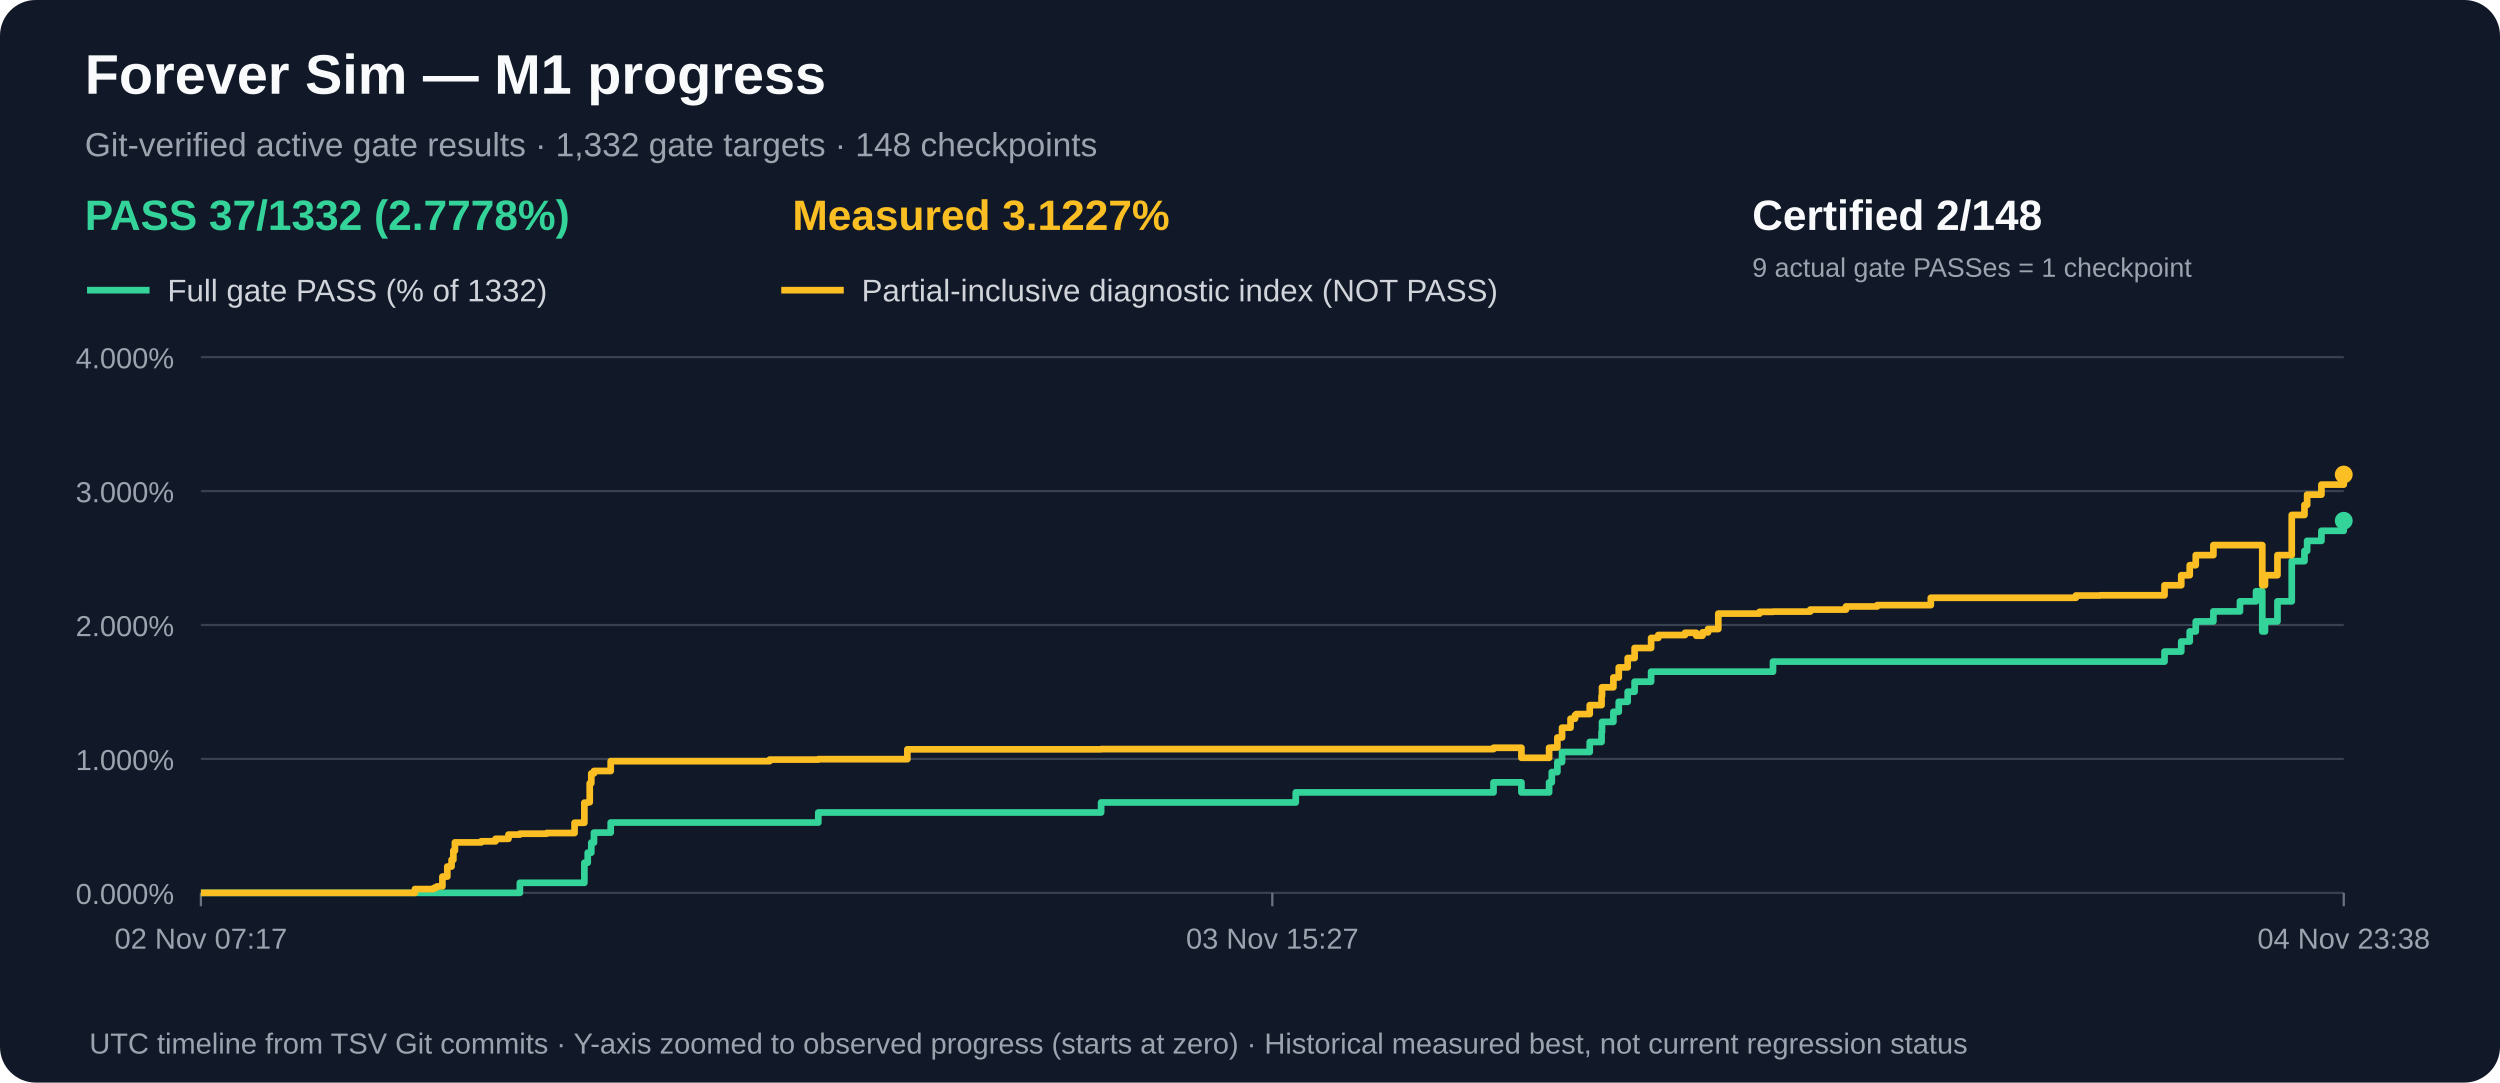
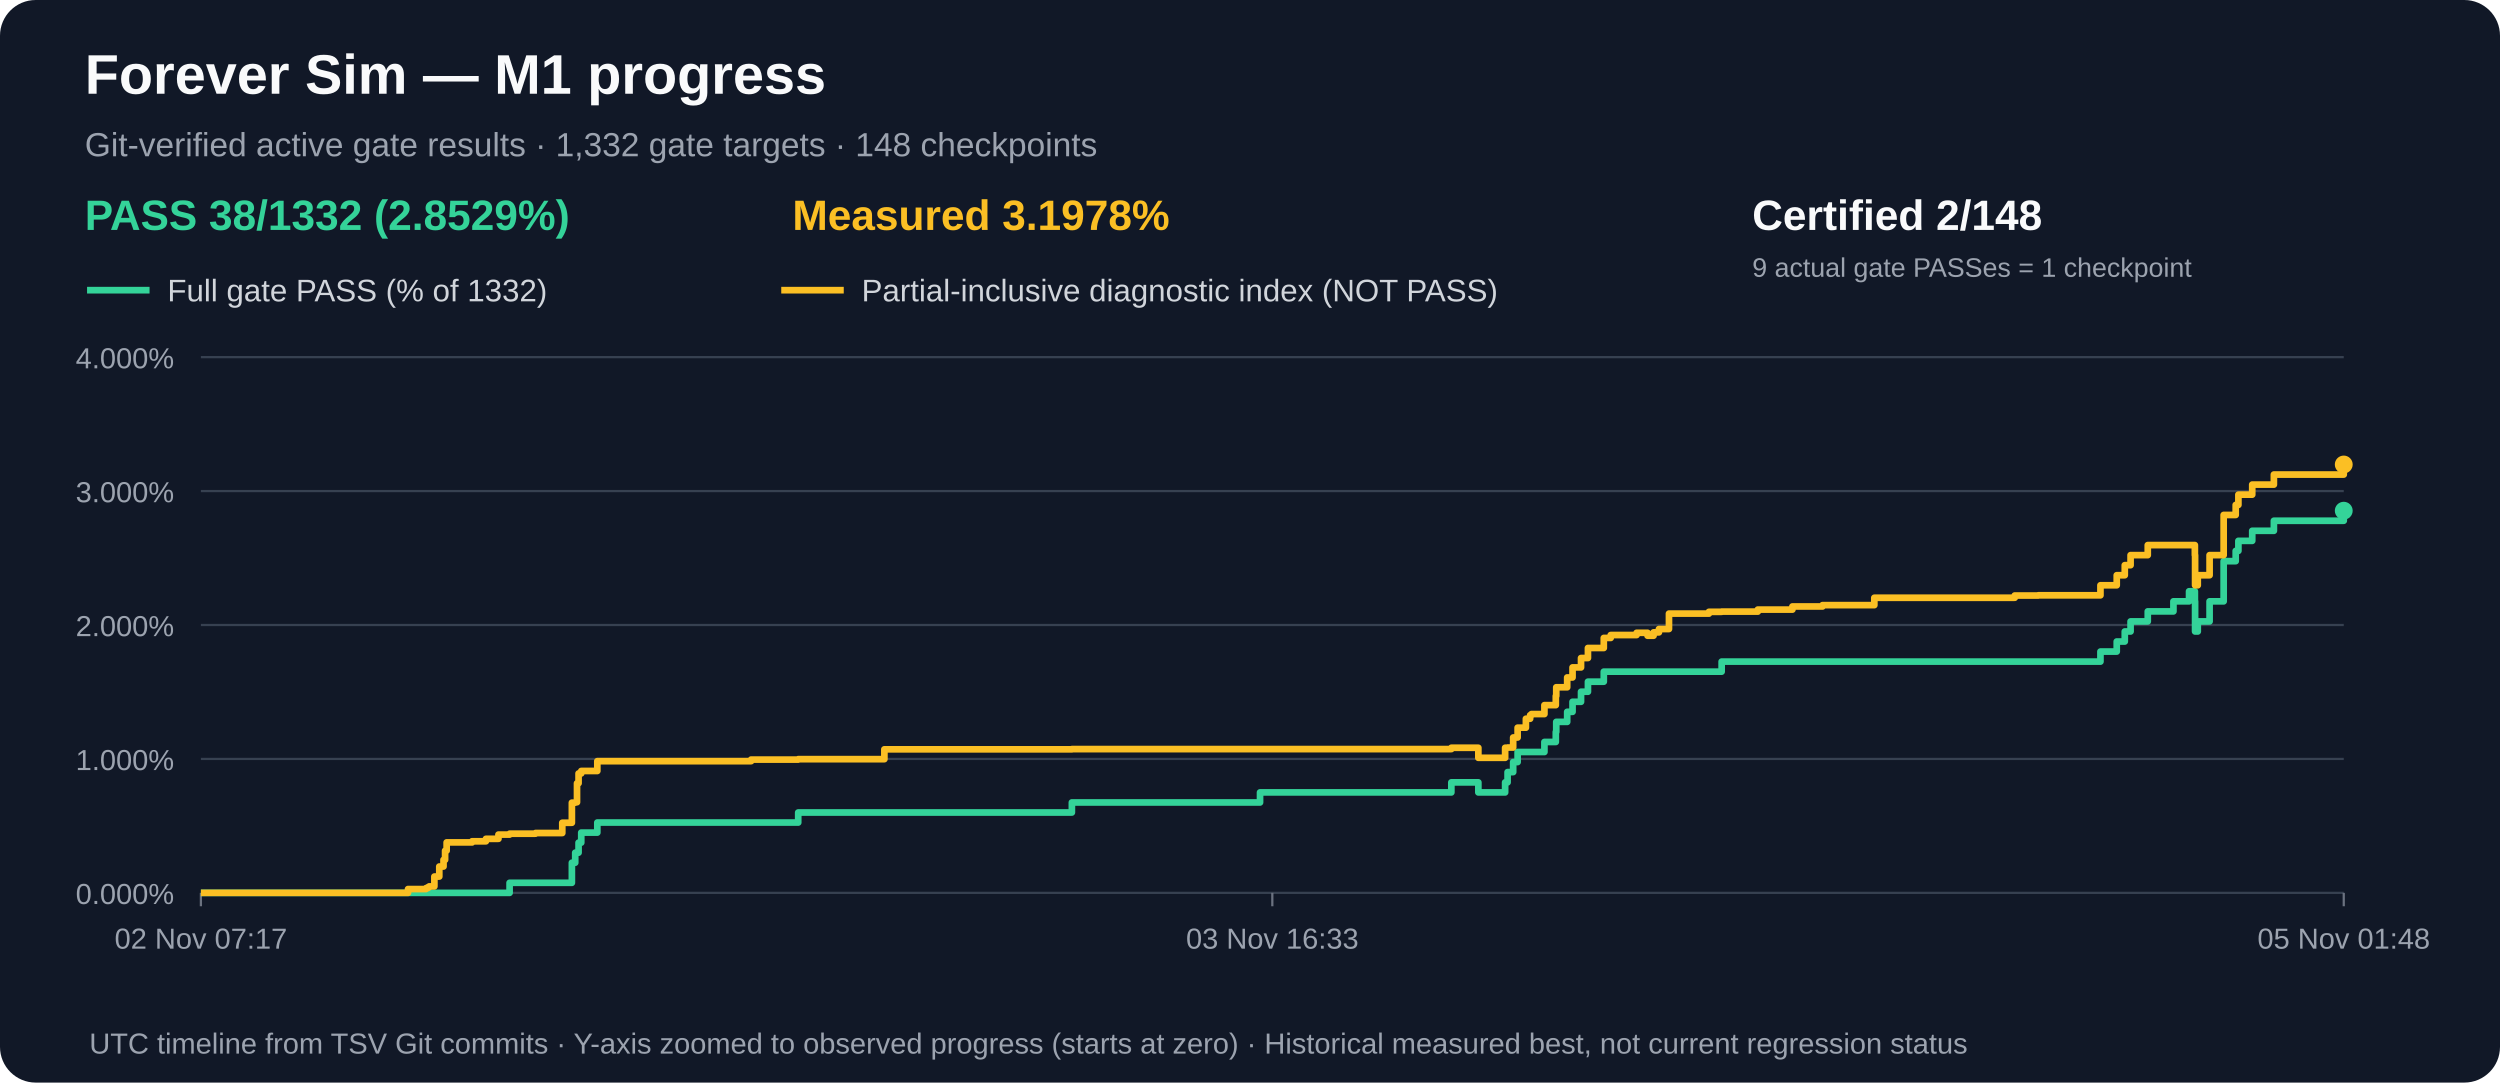
<svg xmlns="http://www.w3.org/2000/svg" width="1120" height="485" viewBox="0 0 1120 485" role="img" aria-label="M1 gate acceptance and measured partial progress over time">
  <rect width="1120" height="485" rx="16" fill="#111827" />
  <text x="38" y="42" fill="#f9fafb" font-family="Arial,sans-serif" font-size="25" font-weight="bold">Forever Sim — M1 progress</text>
  <text x="38" y="70" fill="#9ca3af" font-family="Arial,sans-serif" font-size="15">Git-verified active gate results · 1,332 gate targets · 148 checkpoints</text>
-   <text x="38" y="103" fill="#34d399" font-family="Arial,sans-serif" font-size="19" font-weight="bold">PASS 37/1332 (2.7778%)</text>
-   <text x="355" y="103" fill="#fbbf24" font-family="Arial,sans-serif" font-size="19" font-weight="bold">Measured 3.1227%</text>
+   <text x="38" y="103" fill="#34d399" font-family="Arial,sans-serif" font-size="19" font-weight="bold">PASS 38/1332 (2.8529%)</text>
+   <text x="355" y="103" fill="#fbbf24" font-family="Arial,sans-serif" font-size="19" font-weight="bold">Measured 3.1978%</text>
  <text x="785" y="103" fill="#f9fafb" font-family="Arial,sans-serif" font-size="19" font-weight="bold">Certified 2/148</text>
  <text x="785" y="124" fill="#9ca3af" font-family="Arial,sans-serif" font-size="12">9 actual gate PASSes = 1 checkpoint</text>
  <line x1="39" y1="130" x2="67" y2="130" stroke="#34d399" stroke-width="3" />
  <text x="75" y="135" fill="#d1d5db" font-family="Arial,sans-serif" font-size="14">Full gate PASS (% of 1332)</text>
  <line x1="350" y1="130" x2="378" y2="130" stroke="#fbbf24" stroke-width="3" />
  <text x="386" y="135" fill="#d1d5db" font-family="Arial,sans-serif" font-size="14">Partial-inclusive diagnostic index (NOT PASS)</text>
  <line x1="90" y1="400.0" x2="1050" y2="400.0" stroke="#374151" stroke-width="1" />
  <text x="78" y="405.0" text-anchor="end" fill="#9ca3af" font-family="Arial,sans-serif" font-size="13">0.000%</text>
  <line x1="90" y1="340.0" x2="1050" y2="340.0" stroke="#374151" stroke-width="1" />
  <text x="78" y="345.0" text-anchor="end" fill="#9ca3af" font-family="Arial,sans-serif" font-size="13">1.000%</text>
  <line x1="90" y1="280.0" x2="1050" y2="280.0" stroke="#374151" stroke-width="1" />
  <text x="78" y="285.0" text-anchor="end" fill="#9ca3af" font-family="Arial,sans-serif" font-size="13">2.000%</text>
  <line x1="90" y1="220.0" x2="1050" y2="220.0" stroke="#374151" stroke-width="1" />
  <text x="78" y="225.0" text-anchor="end" fill="#9ca3af" font-family="Arial,sans-serif" font-size="13">3.000%</text>
  <line x1="90" y1="160.0" x2="1050" y2="160.0" stroke="#374151" stroke-width="1" />
  <text x="78" y="165.0" text-anchor="end" fill="#9ca3af" font-family="Arial,sans-serif" font-size="13">4.000%</text>
  <line x1="90.0" y1="400" x2="90.0" y2="406" stroke="#6b7280" />
  <text x="90.0" y="425" text-anchor="middle" fill="#9ca3af" font-family="Arial,sans-serif" font-size="13">02 Nov 07:17</text>
  <line x1="570.0" y1="400" x2="570.0" y2="406" stroke="#6b7280" />
-   <text x="570.0" y="425" text-anchor="middle" fill="#9ca3af" font-family="Arial,sans-serif" font-size="13">03 Nov 15:27</text>
+   <text x="570.0" y="425" text-anchor="middle" fill="#9ca3af" font-family="Arial,sans-serif" font-size="13">03 Nov 16:33</text>
  <line x1="1050.0" y1="400" x2="1050.0" y2="406" stroke="#6b7280" />
-   <text x="1050.0" y="425" text-anchor="middle" fill="#9ca3af" font-family="Arial,sans-serif" font-size="13">04 Nov 23:38</text>
-   <path d="M 90.0 400.0 H 102.3 V 400.0 H 111.3 V 400.0 H 185.9 V 400.0 H 190.3 V 400.0 H 194.2 V 400.0 H 195.0 V 400.0 H 195.8 V 400.0 H 198.2 V 400.0 H 200.4 V 400.0 H 202.3 V 400.0 H 203.1 V 400.0 H 203.8 V 400.0 H 210.4 V 400.0 H 210.5 V 400.0 H 215.6 V 400.0 H 222.0 V 400.0 H 227.8 V 400.0 H 232.9 V 395.5 H 244.9 V 395.5 H 257.4 V 395.5 H 261.8 V 386.5 H 263.3 V 382.0 H 264.2 V 382.0 H 264.9 V 377.5 H 266.1 V 373.0 H 266.7 V 373.0 H 269.7 V 373.0 H 273.6 V 368.5 H 283.4 V 368.5 H 344.8 V 368.5 H 366.6 V 364.0 H 376.2 V 364.0 H 406.5 V 364.0 H 493.3 V 359.5 H 580.5 V 355.0 H 590.9 V 355.0 H 592.7 V 355.0 H 592.8 V 355.0 H 669.1 V 350.5 H 681.6 V 355.0 H 694.0 V 350.5 H 695.2 V 345.9 H 697.7 V 341.4 H 699.8 V 336.9 H 703.6 V 336.9 H 705.6 V 336.9 H 706.2 V 336.9 H 712.2 V 332.4 H 717.5 V 327.9 H 717.7 V 323.4 H 722.8 V 318.9 H 725.2 V 314.4 H 729.2 V 309.9 H 732.3 V 305.4 H 739.7 V 300.9 H 742.9 V 300.9 H 754.9 V 300.9 H 759.9 V 300.9 H 762.7 V 300.9 H 765.2 V 300.9 H 769.8 V 300.9 H 788.3 V 300.9 H 794.3 V 296.4 H 811.0 V 296.4 H 827.0 V 296.4 H 841.0 V 296.4 H 865.0 V 296.4 H 930.0 V 296.4 H 940.8 V 296.4 H 969.7 V 291.9 H 977.2 V 287.4 H 981.0 V 282.9 H 983.7 V 278.4 H 991.6 V 273.9 H 1003.5 V 269.4 H 1010.7 V 264.9 H 1013.5 V 269.4 H 1013.5 V 273.9 H 1013.5 V 278.4 H 1013.5 V 282.9 H 1014.7 V 278.4 H 1020.3 V 269.4 H 1026.7 V 251.4 H 1032.4 V 246.8 H 1033.6 V 242.3 H 1040.0 V 237.8 H 1050.0 V 233.3" fill="none" stroke="#34d399" stroke-width="3" stroke-linejoin="round" />
-   <circle cx="1050.0" cy="233.3" r="4" fill="#34d399" />
-   <path d="M 90.0 400.0 H 102.3 V 400.0 H 111.3 V 400.0 H 185.9 V 398.3 H 190.3 V 398.3 H 194.2 V 397.9 H 195.0 V 397.5 H 195.8 V 397.1 H 198.2 V 392.7 H 200.4 V 388.2 H 202.3 V 385.2 H 203.1 V 381.1 H 203.8 V 377.4 H 210.4 V 377.4 H 210.5 V 377.4 H 215.6 V 376.9 H 222.0 V 375.8 H 227.8 V 373.9 H 232.9 V 373.5 H 244.9 V 373.2 H 257.4 V 368.6 H 261.8 V 359.6 H 263.3 V 359.4 H 264.2 V 350.9 H 264.9 V 346.5 H 266.1 V 345.4 H 266.7 V 345.4 H 269.7 V 345.4 H 273.6 V 341.0 H 283.4 V 341.0 H 344.8 V 340.3 H 366.6 V 340.1 H 376.2 V 340.1 H 406.5 V 335.7 H 493.3 V 335.6 H 580.5 V 335.6 H 590.9 V 335.6 H 592.7 V 335.6 H 592.8 V 335.6 H 669.1 V 335.0 H 681.6 V 339.5 H 694.0 V 335.0 H 695.2 V 334.9 H 697.7 V 330.4 H 699.8 V 326.0 H 703.6 V 322.0 H 705.6 V 320.4 H 706.2 V 319.9 H 712.2 V 315.9 H 717.5 V 311.8 H 717.7 V 307.9 H 722.8 V 303.5 H 725.2 V 299.0 H 729.2 V 294.8 H 732.3 V 290.3 H 739.7 V 285.8 H 742.9 V 284.5 H 754.9 V 283.5 H 759.9 V 284.8 H 762.7 V 283.3 H 765.2 V 281.8 H 769.8 V 274.9 H 788.3 V 274.1 H 794.3 V 274.0 H 811.0 V 273.1 H 827.0 V 271.7 H 841.0 V 271.1 H 865.0 V 267.8 H 930.0 V 266.8 H 940.8 V 266.7 H 969.7 V 262.2 H 977.2 V 257.7 H 981.0 V 253.2 H 983.7 V 248.7 H 991.6 V 244.2 H 1003.5 V 244.2 H 1010.7 V 244.2 H 1013.5 V 248.7 H 1013.5 V 253.2 H 1013.5 V 257.7 H 1013.5 V 262.2 H 1014.7 V 257.7 H 1020.3 V 248.7 H 1026.7 V 230.7 H 1032.4 V 226.2 H 1033.6 V 221.6 H 1040.0 V 217.1 H 1050.0 V 212.6" fill="none" stroke="#fbbf24" stroke-width="3" stroke-linejoin="round" />
-   <circle cx="1050.0" cy="212.6" r="4" fill="#fbbf24" />
+   <text x="1050.0" y="425" text-anchor="middle" fill="#9ca3af" font-family="Arial,sans-serif" font-size="13">05 Nov 01:48</text>
+   <path d="M 90.0 400.0 H 101.9 V 400.0 H 110.6 V 400.0 H 182.8 V 400.0 H 187.0 V 400.0 H 190.8 V 400.0 H 191.6 V 400.0 H 192.3 V 400.0 H 194.6 V 400.0 H 196.8 V 400.0 H 198.7 V 400.0 H 199.4 V 400.0 H 200.1 V 400.0 H 206.5 V 400.0 H 206.5 V 400.0 H 211.5 V 400.0 H 217.7 V 400.0 H 223.3 V 400.0 H 228.3 V 395.5 H 239.9 V 395.5 H 251.9 V 395.5 H 256.2 V 386.5 H 257.7 V 382.0 H 258.5 V 382.0 H 259.2 V 377.5 H 260.4 V 373.0 H 261.0 V 373.0 H 263.8 V 373.0 H 267.6 V 368.5 H 277.1 V 368.5 H 336.5 V 368.5 H 357.6 V 364.0 H 366.9 V 364.0 H 396.2 V 364.0 H 480.2 V 359.5 H 564.5 V 355.0 H 574.6 V 355.0 H 576.3 V 355.0 H 576.4 V 355.0 H 650.2 V 350.5 H 662.3 V 355.0 H 674.3 V 350.5 H 675.4 V 345.9 H 677.9 V 341.4 H 679.9 V 336.9 H 683.6 V 336.9 H 685.5 V 336.9 H 686.1 V 336.9 H 691.9 V 332.4 H 697.0 V 327.9 H 697.2 V 323.4 H 702.1 V 318.9 H 704.5 V 314.4 H 708.3 V 309.9 H 711.4 V 305.4 H 718.5 V 300.9 H 721.6 V 300.9 H 733.2 V 300.9 H 738.1 V 300.9 H 740.8 V 300.9 H 743.2 V 300.9 H 747.7 V 300.9 H 765.6 V 300.9 H 771.3 V 296.4 H 787.5 V 296.4 H 803.0 V 296.4 H 816.5 V 296.4 H 839.7 V 296.4 H 902.6 V 296.4 H 913.1 V 296.4 H 941.0 V 291.9 H 948.3 V 287.4 H 951.9 V 282.9 H 954.5 V 278.4 H 962.2 V 273.9 H 973.7 V 269.4 H 980.7 V 264.9 H 983.3 V 269.4 H 983.4 V 273.9 H 983.4 V 278.4 H 983.4 V 282.9 H 984.6 V 278.4 H 989.9 V 269.4 H 996.2 V 251.4 H 1001.6 V 246.8 H 1002.8 V 242.3 H 1009.0 V 237.8 H 1018.7 V 233.3 H 1050.0 V 228.8" fill="none" stroke="#34d399" stroke-width="3" stroke-linejoin="round" />
+   <circle cx="1050.0" cy="228.8" r="4" fill="#34d399" />
+   <path d="M 90.0 400.0 H 101.9 V 400.0 H 110.6 V 400.0 H 182.8 V 398.3 H 187.0 V 398.3 H 190.8 V 397.9 H 191.6 V 397.5 H 192.3 V 397.1 H 194.6 V 392.7 H 196.8 V 388.2 H 198.7 V 385.2 H 199.4 V 381.1 H 200.1 V 377.4 H 206.5 V 377.4 H 206.5 V 377.4 H 211.5 V 376.9 H 217.7 V 375.8 H 223.3 V 373.9 H 228.3 V 373.5 H 239.9 V 373.2 H 251.9 V 368.6 H 256.2 V 359.6 H 257.7 V 359.4 H 258.5 V 350.9 H 259.2 V 346.5 H 260.4 V 345.4 H 261.0 V 345.4 H 263.8 V 345.4 H 267.6 V 341.0 H 277.1 V 341.0 H 336.5 V 340.3 H 357.6 V 340.1 H 366.9 V 340.1 H 396.2 V 335.7 H 480.2 V 335.6 H 564.5 V 335.6 H 574.6 V 335.6 H 576.3 V 335.6 H 576.4 V 335.6 H 650.2 V 335.0 H 662.3 V 339.5 H 674.3 V 335.0 H 675.4 V 334.9 H 677.9 V 330.4 H 679.9 V 326.0 H 683.6 V 322.0 H 685.5 V 320.4 H 686.1 V 319.9 H 691.9 V 315.9 H 697.0 V 311.8 H 697.2 V 307.9 H 702.1 V 303.5 H 704.5 V 299.0 H 708.3 V 294.8 H 711.4 V 290.3 H 718.5 V 285.8 H 721.6 V 284.5 H 733.2 V 283.5 H 738.1 V 284.8 H 740.8 V 283.3 H 743.2 V 281.8 H 747.7 V 274.9 H 765.6 V 274.1 H 771.3 V 274.0 H 787.5 V 273.1 H 803.0 V 271.7 H 816.5 V 271.1 H 839.7 V 267.8 H 902.6 V 266.8 H 913.1 V 266.7 H 941.0 V 262.2 H 948.3 V 257.7 H 951.9 V 253.2 H 954.5 V 248.7 H 962.2 V 244.2 H 973.7 V 244.2 H 980.7 V 244.2 H 983.3 V 248.7 H 983.4 V 253.2 H 983.4 V 257.7 H 983.4 V 262.2 H 984.6 V 257.7 H 989.9 V 248.7 H 996.2 V 230.7 H 1001.6 V 226.2 H 1002.8 V 221.6 H 1009.0 V 217.1 H 1018.7 V 212.6 H 1050.0 V 208.1" fill="none" stroke="#fbbf24" stroke-width="3" stroke-linejoin="round" />
+   <circle cx="1050.0" cy="208.1" r="4" fill="#fbbf24" />
  <text x="40" y="472" fill="#9ca3af" font-family="Arial,sans-serif" font-size="13">UTC timeline from TSV Git commits · Y-axis zoomed to observed progress (starts at zero) · Historical measured best, not current regression status</text>
</svg>
